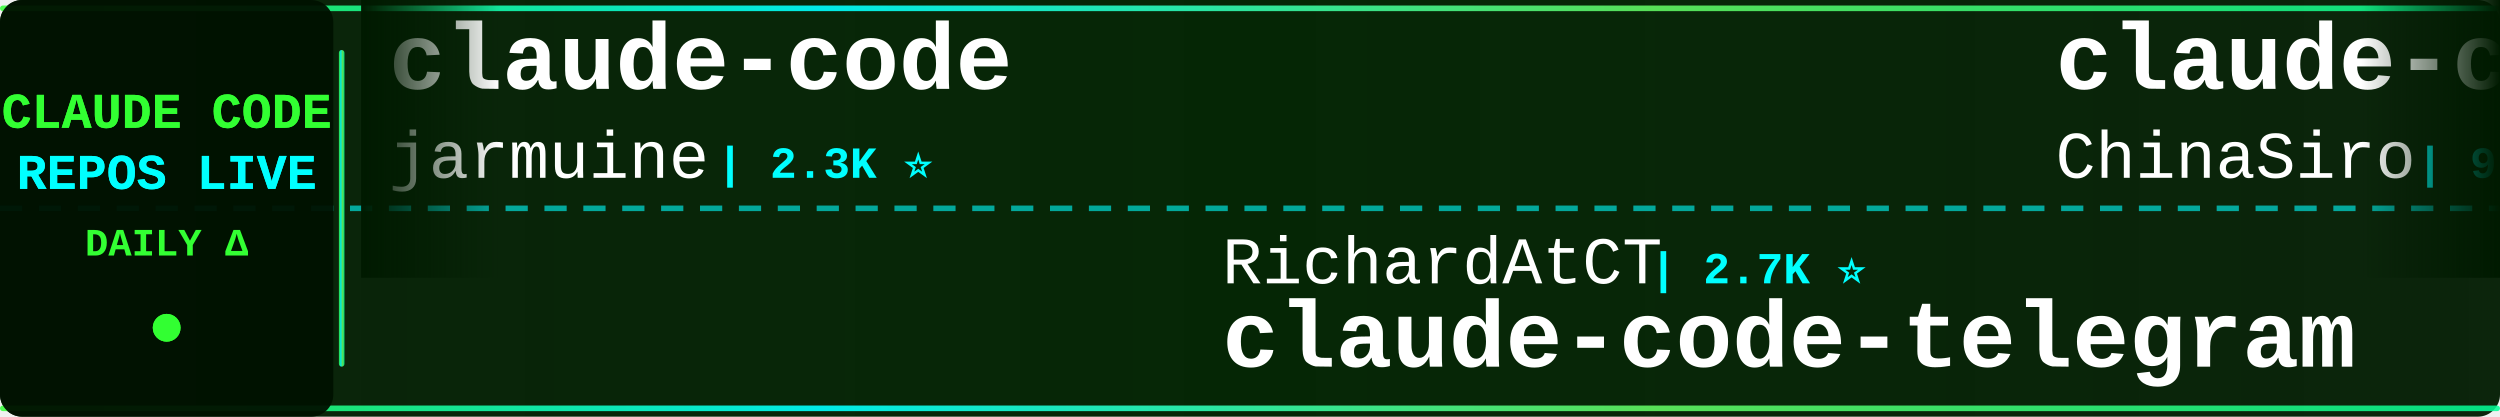
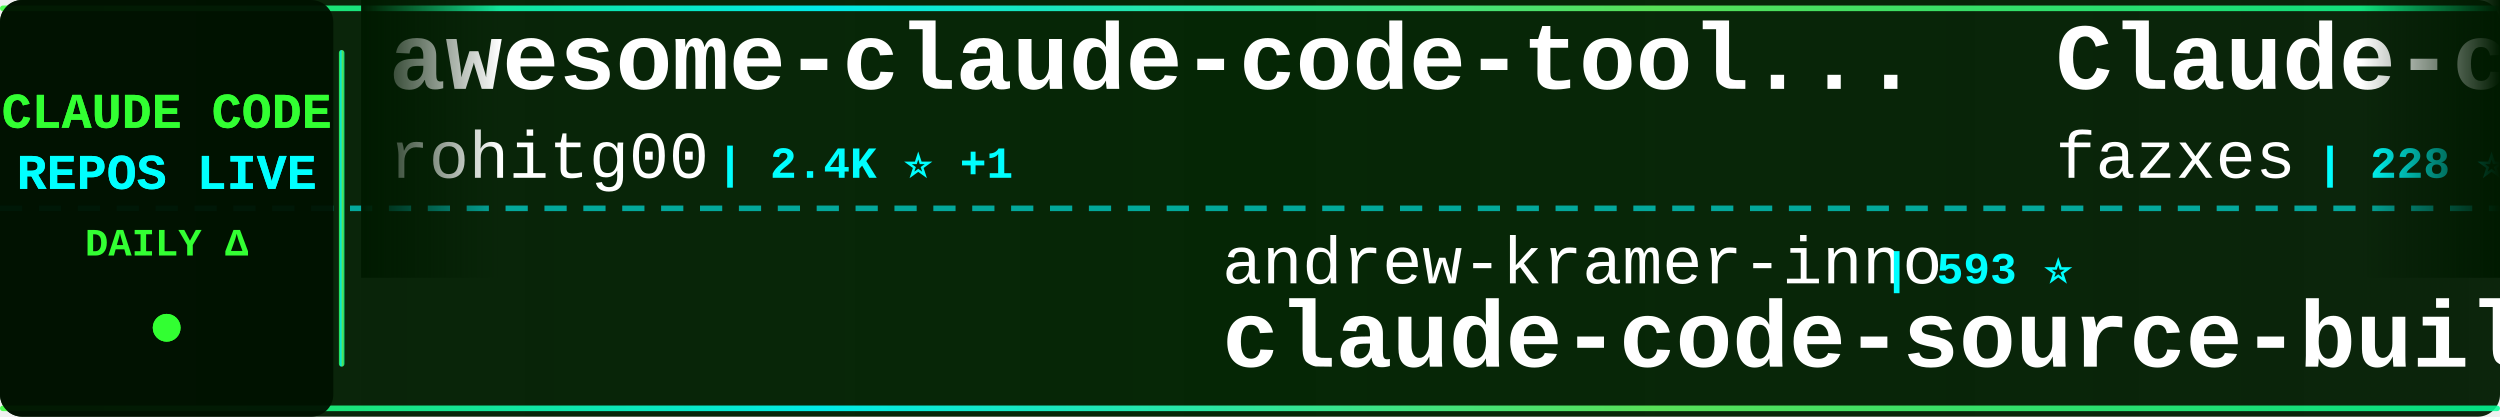
<svg xmlns="http://www.w3.org/2000/svg" width="900" height="150">
  <defs>
    <linearGradient id="tickerBg" x1="0%" y1="0%" x2="100%" y2="0%">
      <stop offset="0%" style="stop-color:#001a00;stop-opacity:0.95" />
      <stop offset="50%" style="stop-color:#002200;stop-opacity:0.98" />
      <stop offset="100%" style="stop-color:#001a00;stop-opacity:0.95" />
    </linearGradient>
    <linearGradient id="borderGrad" x1="0%" y1="0%" x2="100%" y2="0%">
      <stop offset="0%" style="stop-color:#33ff33;stop-opacity:0.85">
        <animate attributeName="stop-opacity" values="0.85;1;0.85" dur="2s" repeatCount="indefinite" />
      </stop>
      <stop offset="33%" style="stop-color:#00ffff;stop-opacity:0.9">
        <animate attributeName="stop-opacity" values="0.9;1;0.9" dur="2.2s" repeatCount="indefinite" />
      </stop>
      <stop offset="66%" style="stop-color:#66ff66;stop-opacity:0.85">
        <animate attributeName="stop-opacity" values="0.85;1;0.85" dur="1.8s" repeatCount="indefinite" />
      </stop>
      <stop offset="100%" style="stop-color:#00ff99;stop-opacity:0.85">
        <animate attributeName="stop-opacity" values="0.85;1;0.85" dur="2s" repeatCount="indefinite" />
      </stop>
    </linearGradient>
    <filter id="textGlow">
      <feGaussianBlur stdDeviation="0.1" result="coloredBlur" />
      <feMerge>
        <feMergeNode in="coloredBlur" />
        <feMergeNode in="SourceGraphic" />
      </feMerge>
    </filter>
    <filter id="metricGlow">
      <feGaussianBlur stdDeviation="0.2" result="coloredBlur" />
      <feMerge>
        <feMergeNode in="coloredBlur" />
        <feMergeNode in="SourceGraphic" />
      </feMerge>
    </filter>
    <linearGradient id="leftFade" x1="0%" y1="0%" x2="100%" y2="0%">
      <stop offset="0%" style="stop-color:#001a00;stop-opacity:1" />
      <stop offset="100%" style="stop-color:#001a00;stop-opacity:0" />
    </linearGradient>
    <linearGradient id="rightFade" x1="0%" y1="0%" x2="100%" y2="0%">
      <stop offset="0%" style="stop-color:#001a00;stop-opacity:0" />
      <stop offset="100%" style="stop-color:#001a00;stop-opacity:1" />
    </linearGradient>
  </defs>
  <rect width="900" height="150" fill="url(#tickerBg)" rx="8" />
  <rect x="0" y="2" width="900" height="2" fill="url(#borderGrad)" rx="1" />
  <rect x="0" y="146" width="900" height="2" fill="url(#borderGrad)" rx="1" />
  <line x1="0" y1="75" x2="900" y2="75" stroke="#00ffff" stroke-width="2" stroke-dasharray="8 6" opacity="0.6" />
  <rect x="0" y="0" width="120" height="150" fill="#001100" opacity="0.95" rx="8" />
  <text x="60" y="46" font-family="'Courier New', monospace" font-size="18" font-weight="bold" fill="#33ff33" text-anchor="middle" filter="url(#textGlow)">
    CLAUDE CODE
  </text>
  <text x="60" y="68" font-family="'Courier New', monospace" font-size="18" font-weight="bold" fill="#00ffff" text-anchor="middle" filter="url(#textGlow)">
    REPOS LIVE
  </text>
  <text x="60" y="92" font-family="'Courier New', monospace" font-size="14" font-weight="bold" fill="#33ff33" text-anchor="middle">
    DAILY Δ
  </text>
  <circle cx="60" cy="118" r="5" fill="#33ff33" filter="url(#metricGlow)">
    <animate attributeName="r" values="4;6;4" dur="1.5s" repeatCount="indefinite" />
    <animate attributeName="opacity" values="0.6;1;0.6" dur="1.5s" repeatCount="indefinite" />
  </circle>
  <rect x="122" y="18" width="2" height="114" fill="url(#borderGrad)" rx="1" />
  <clipPath id="tickerClip">
    <rect x="130" y="0" width="770" height="150" />
  </clipPath>
  <g clip-path="url(#tickerClip)">
    <g id="tickerItems">
      <animateTransform attributeName="transform" attributeType="XML" type="translate" from="0 0" to="-3000 0" dur="54s" repeatCount="indefinite" />
      <g transform="translate(0, 0)">
-         <text x="140" y="32" font-family="'Courier New', monospace" font-size="34" font-weight="bold" fill="#ffffff">claude-code</text>
-         <text x="140" y="64" font-family="'Courier New', monospace" font-size="24" font-weight="normal" fill="#ffffff" opacity="1.0">jarmuine</text>
-         <text x="258" y="64" font-family="'Courier New', monospace" font-size="16" font-weight="bold" fill="#00ffff"> | 2.3K ⭐</text>
+         <text x="140" y="32" font-family="'Courier New', monospace" font-size="34" font-weight="bold" fill="#ffffff">awesome-claude-code-tool...</text>
+         <text x="140" y="64" font-family="'Courier New', monospace" font-size="24" font-weight="normal" fill="#ffffff" opacity="1.0">rohitg00</text>
+         <text x="258" y="64" font-family="'Courier New', monospace" font-size="16" font-weight="bold" fill="#00ffff"> | 2.4K ⭐ +1</text>
      </g>
      <g transform="translate(300, 0)">
-         <text x="140" y="102" font-family="'Courier New', monospace" font-size="24" font-weight="normal" fill="#ffffff" opacity="1.0">RichardAtCT</text>
-         <text x="294" y="102" font-family="'Courier New', monospace" font-size="16" font-weight="bold" fill="#00ffff"> | 2.7K ⭐</text>
-         <text x="140" y="132" font-family="'Courier New', monospace" font-size="34" font-weight="bold" fill="#ffffff">claude-code-telegram</text>
+         <text x="140" y="102" font-family="'Courier New', monospace" font-size="24" font-weight="normal" fill="#ffffff" opacity="1.0">andrew-kramer-inno</text>
+         <text x="378" y="102" font-family="'Courier New', monospace" font-size="16" font-weight="bold" fill="#00ffff"> | 593 ⭐</text>
+         <text x="140" y="132" font-family="'Courier New', monospace" font-size="34" font-weight="bold" fill="#ffffff">claude-code-source-build</text>
      </g>
      <g transform="translate(600, 0)">
-         <text x="140" y="32" font-family="'Courier New', monospace" font-size="34" font-weight="bold" fill="#ffffff">claude-code-sourcemap</text>
-         <text x="140" y="64" font-family="'Courier New', monospace" font-size="24" font-weight="normal" fill="#ffffff" opacity="1.0">ChinaSiro</text>
-         <text x="270" y="64" font-family="'Courier New', monospace" font-size="16" font-weight="bold" fill="#00ffff"> | 9.6K ⭐ +1</text>
+         <text x="140" y="32" font-family="'Courier New', monospace" font-size="34" font-weight="bold" fill="#ffffff">Claude-code</text>
+         <text x="140" y="64" font-family="'Courier New', monospace" font-size="24" font-weight="normal" fill="#ffffff" opacity="1.0">fazxes</text>
+         <text x="234" y="64" font-family="'Courier New', monospace" font-size="16" font-weight="bold" fill="#00ffff"> | 228 ⭐</text>
      </g>
      <g transform="translate(900, 0)">
-         <text x="140" y="102" font-family="'Courier New', monospace" font-size="24" font-weight="normal" fill="#ffffff" opacity="1.0">KPR111</text>
-         <text x="234" y="102" font-family="'Courier New', monospace" font-size="16" font-weight="bold" fill="#00ffff"> | 18 ⭐</text>
-         <text x="140" y="132" font-family="'Courier New', monospace" font-size="34" font-weight="bold" fill="#ffffff">Claude-Code</text>
+         <text x="140" y="102" font-family="'Courier New', monospace" font-size="24" font-weight="normal" fill="#ffffff" opacity="1.0">Donchitos</text>
+         <text x="270" y="102" font-family="'Courier New', monospace" font-size="16" font-weight="bold" fill="#00ffff"> | 23.5K ⭐ +3</text>
+         <text x="140" y="132" font-family="'Courier New', monospace" font-size="34" font-weight="bold" fill="#ffffff">Claude-Code-Game-Studios</text>
      </g>
      <g transform="translate(1200, 0)">
-         <text x="140" y="32" font-family="'Courier New', monospace" font-size="34" font-weight="bold" fill="#ffffff">claude-code-proxy</text>
-         <text x="140" y="64" font-family="'Courier New', monospace" font-size="24" font-weight="normal" fill="#ffffff" opacity="1.0">1rgs</text>
-         <text x="210" y="64" font-family="'Courier New', monospace" font-size="16" font-weight="bold" fill="#00ffff"> | 3.7K ⭐</text>
+         <text x="140" y="32" font-family="'Courier New', monospace" font-size="34" font-weight="bold" fill="#ffffff">claude-code-plugins-plus...</text>
+         <text x="140" y="64" font-family="'Courier New', monospace" font-size="24" font-weight="normal" fill="#ffffff" opacity="1.0">jeremylongshore</text>
+         <text x="342" y="64" font-family="'Courier New', monospace" font-size="16" font-weight="bold" fill="#00ffff"> | 2.6K ⭐ +3</text>
      </g>
      <g transform="translate(1500, 0)">
-         <text x="140" y="102" font-family="'Courier New', monospace" font-size="24" font-weight="normal" fill="#ffffff" opacity="1.0">alirezarezvani</text>
-         <text x="330" y="102" font-family="'Courier New', monospace" font-size="16" font-weight="bold" fill="#00ffff"> | 23.5K ⭐ +10</text>
-         <text x="140" y="132" font-family="'Courier New', monospace" font-size="34" font-weight="bold" fill="#ffffff">claude-skills</text>
+         <text x="140" y="102" font-family="'Courier New', monospace" font-size="24" font-weight="normal" fill="#ffffff" opacity="1.0">Onewon</text>
+         <text x="234" y="102" font-family="'Courier New', monospace" font-size="16" font-weight="bold" fill="#00ffff"> | 180 ⭐</text>
+         <text x="140" y="132" font-family="'Courier New', monospace" font-size="34" font-weight="bold" fill="#ffffff">claude-code</text>
      </g>
      <g transform="translate(1800, 0)">
-         <text x="140" y="32" font-family="'Courier New', monospace" font-size="34" font-weight="bold" fill="#ffffff">edmunds-claude-code</text>
-         <text x="140" y="64" font-family="'Courier New', monospace" font-size="24" font-weight="normal" fill="#ffffff" opacity="1.0">edmund-io</text>
-         <text x="270" y="64" font-family="'Courier New', monospace" font-size="16" font-weight="bold" fill="#00ffff"> | 1.5K ⭐</text>
+         <text x="140" y="32" font-family="'Courier New', monospace" font-size="34" font-weight="bold" fill="#ffffff">claude-code-best-practic...</text>
+         <text x="140" y="64" font-family="'Courier New', monospace" font-size="24" font-weight="normal" fill="#ffffff" opacity="1.0">shanraisshan</text>
+         <text x="306" y="64" font-family="'Courier New', monospace" font-size="16" font-weight="bold" fill="#00ffff"> | 63.8K ⭐ +18</text>
      </g>
      <g transform="translate(2100, 0)">
-         <text x="140" y="102" font-family="'Courier New', monospace" font-size="24" font-weight="normal" fill="#ffffff" opacity="1.0">FlorianBruniaux</text>
-         <text x="342" y="102" font-family="'Courier New', monospace" font-size="16" font-weight="bold" fill="#00ffff"> | 5.6K ⭐ +1</text>
-         <text x="140" y="132" font-family="'Courier New', monospace" font-size="34" font-weight="bold" fill="#ffffff">claude-code-ultimate-gui...</text>
+         <text x="140" y="102" font-family="'Courier New', monospace" font-size="24" font-weight="normal" fill="#ffffff" opacity="1.0">VILA-Lab</text>
+         <text x="258" y="102" font-family="'Courier New', monospace" font-size="16" font-weight="bold" fill="#00ffff"> | 2.0K ⭐</text>
+         <text x="140" y="132" font-family="'Courier New', monospace" font-size="34" font-weight="bold" fill="#ffffff">Dive-into-Claude-Code</text>
      </g>
      <g transform="translate(2400, 0)">
-         <text x="140" y="32" font-family="'Courier New', monospace" font-size="34" font-weight="bold" fill="#ffffff">claude-code</text>
-         <text x="140" y="64" font-family="'Courier New', monospace" font-size="24" font-weight="normal" fill="#ffffff" opacity="1.0">mehmoodosman</text>
-         <text x="306" y="64" font-family="'Courier New', monospace" font-size="16" font-weight="bold" fill="#00ffff"> | 172 ⭐</text>
+         <text x="140" y="32" font-family="'Courier New', monospace" font-size="34" font-weight="bold" fill="#ffffff">claude-code-tudou</text>
+         <text x="140" y="64" font-family="'Courier New', monospace" font-size="24" font-weight="normal" fill="#ffffff" opacity="1.0">AICoderTudou</text>
+         <text x="306" y="64" font-family="'Courier New', monospace" font-size="16" font-weight="bold" fill="#00ffff"> | 497 ⭐</text>
      </g>
      <g transform="translate(2700, 0)">
-         <text x="140" y="102" font-family="'Courier New', monospace" font-size="24" font-weight="normal" fill="#ffffff" opacity="1.0">Windy3f3f3f3f</text>
-         <text x="318" y="102" font-family="'Courier New', monospace" font-size="16" font-weight="bold" fill="#00ffff"> | 3.3K ⭐ +6</text>
-         <text x="140" y="132" font-family="'Courier New', monospace" font-size="34" font-weight="bold" fill="#ffffff">how-claude-code-works</text>
+         <text x="140" y="102" font-family="'Courier New', monospace" font-size="24" font-weight="normal" fill="#ffffff" opacity="1.0">T-Lab-CUHKSZ</text>
+         <text x="306" y="102" font-family="'Courier New', monospace" font-size="16" font-weight="bold" fill="#00ffff"> | 327 ⭐</text>
+         <text x="140" y="132" font-family="'Courier New', monospace" font-size="34" font-weight="bold" fill="#ffffff">claude-code</text>
      </g>
      <g transform="translate(3000, 0)">
-         <text x="140" y="32" font-family="'Courier New', monospace" font-size="34" font-weight="bold" fill="#ffffff">claude-code</text>
-         <text x="140" y="64" font-family="'Courier New', monospace" font-size="24" font-weight="normal" fill="#ffffff" opacity="1.0">jarmuine</text>
-         <text x="258" y="64" font-family="'Courier New', monospace" font-size="16" font-weight="bold" fill="#00ffff"> | 2.3K ⭐</text>
+         <text x="140" y="32" font-family="'Courier New', monospace" font-size="34" font-weight="bold" fill="#ffffff">awesome-claude-code-tool...</text>
+         <text x="140" y="64" font-family="'Courier New', monospace" font-size="24" font-weight="normal" fill="#ffffff" opacity="1.0">rohitg00</text>
+         <text x="258" y="64" font-family="'Courier New', monospace" font-size="16" font-weight="bold" fill="#00ffff"> | 2.4K ⭐ +1</text>
      </g>
      <g transform="translate(3300, 0)">
-         <text x="140" y="102" font-family="'Courier New', monospace" font-size="24" font-weight="normal" fill="#ffffff" opacity="1.0">RichardAtCT</text>
-         <text x="294" y="102" font-family="'Courier New', monospace" font-size="16" font-weight="bold" fill="#00ffff"> | 2.7K ⭐</text>
-         <text x="140" y="132" font-family="'Courier New', monospace" font-size="34" font-weight="bold" fill="#ffffff">claude-code-telegram</text>
+         <text x="140" y="102" font-family="'Courier New', monospace" font-size="24" font-weight="normal" fill="#ffffff" opacity="1.0">andrew-kramer-inno</text>
+         <text x="378" y="102" font-family="'Courier New', monospace" font-size="16" font-weight="bold" fill="#00ffff"> | 593 ⭐</text>
+         <text x="140" y="132" font-family="'Courier New', monospace" font-size="34" font-weight="bold" fill="#ffffff">claude-code-source-build</text>
      </g>
      <g transform="translate(3600, 0)">
-         <text x="140" y="32" font-family="'Courier New', monospace" font-size="34" font-weight="bold" fill="#ffffff">claude-code-sourcemap</text>
-         <text x="140" y="64" font-family="'Courier New', monospace" font-size="24" font-weight="normal" fill="#ffffff" opacity="1.0">ChinaSiro</text>
-         <text x="270" y="64" font-family="'Courier New', monospace" font-size="16" font-weight="bold" fill="#00ffff"> | 9.6K ⭐ +1</text>
+         <text x="140" y="32" font-family="'Courier New', monospace" font-size="34" font-weight="bold" fill="#ffffff">Claude-code</text>
+         <text x="140" y="64" font-family="'Courier New', monospace" font-size="24" font-weight="normal" fill="#ffffff" opacity="1.0">fazxes</text>
+         <text x="234" y="64" font-family="'Courier New', monospace" font-size="16" font-weight="bold" fill="#00ffff"> | 228 ⭐</text>
      </g>
      <g transform="translate(3900, 0)">
-         <text x="140" y="102" font-family="'Courier New', monospace" font-size="24" font-weight="normal" fill="#ffffff" opacity="1.0">KPR111</text>
-         <text x="234" y="102" font-family="'Courier New', monospace" font-size="16" font-weight="bold" fill="#00ffff"> | 18 ⭐</text>
-         <text x="140" y="132" font-family="'Courier New', monospace" font-size="34" font-weight="bold" fill="#ffffff">Claude-Code</text>
+         <text x="140" y="102" font-family="'Courier New', monospace" font-size="24" font-weight="normal" fill="#ffffff" opacity="1.0">Donchitos</text>
+         <text x="270" y="102" font-family="'Courier New', monospace" font-size="16" font-weight="bold" fill="#00ffff"> | 23.5K ⭐ +3</text>
+         <text x="140" y="132" font-family="'Courier New', monospace" font-size="34" font-weight="bold" fill="#ffffff">Claude-Code-Game-Studios</text>
      </g>
    </g>
  </g>
  <rect x="130" y="0" width="50" height="100" fill="url(#leftFade)" />
  <rect x="850" y="0" width="50" height="100" fill="url(#rightFade)" />
</svg>
